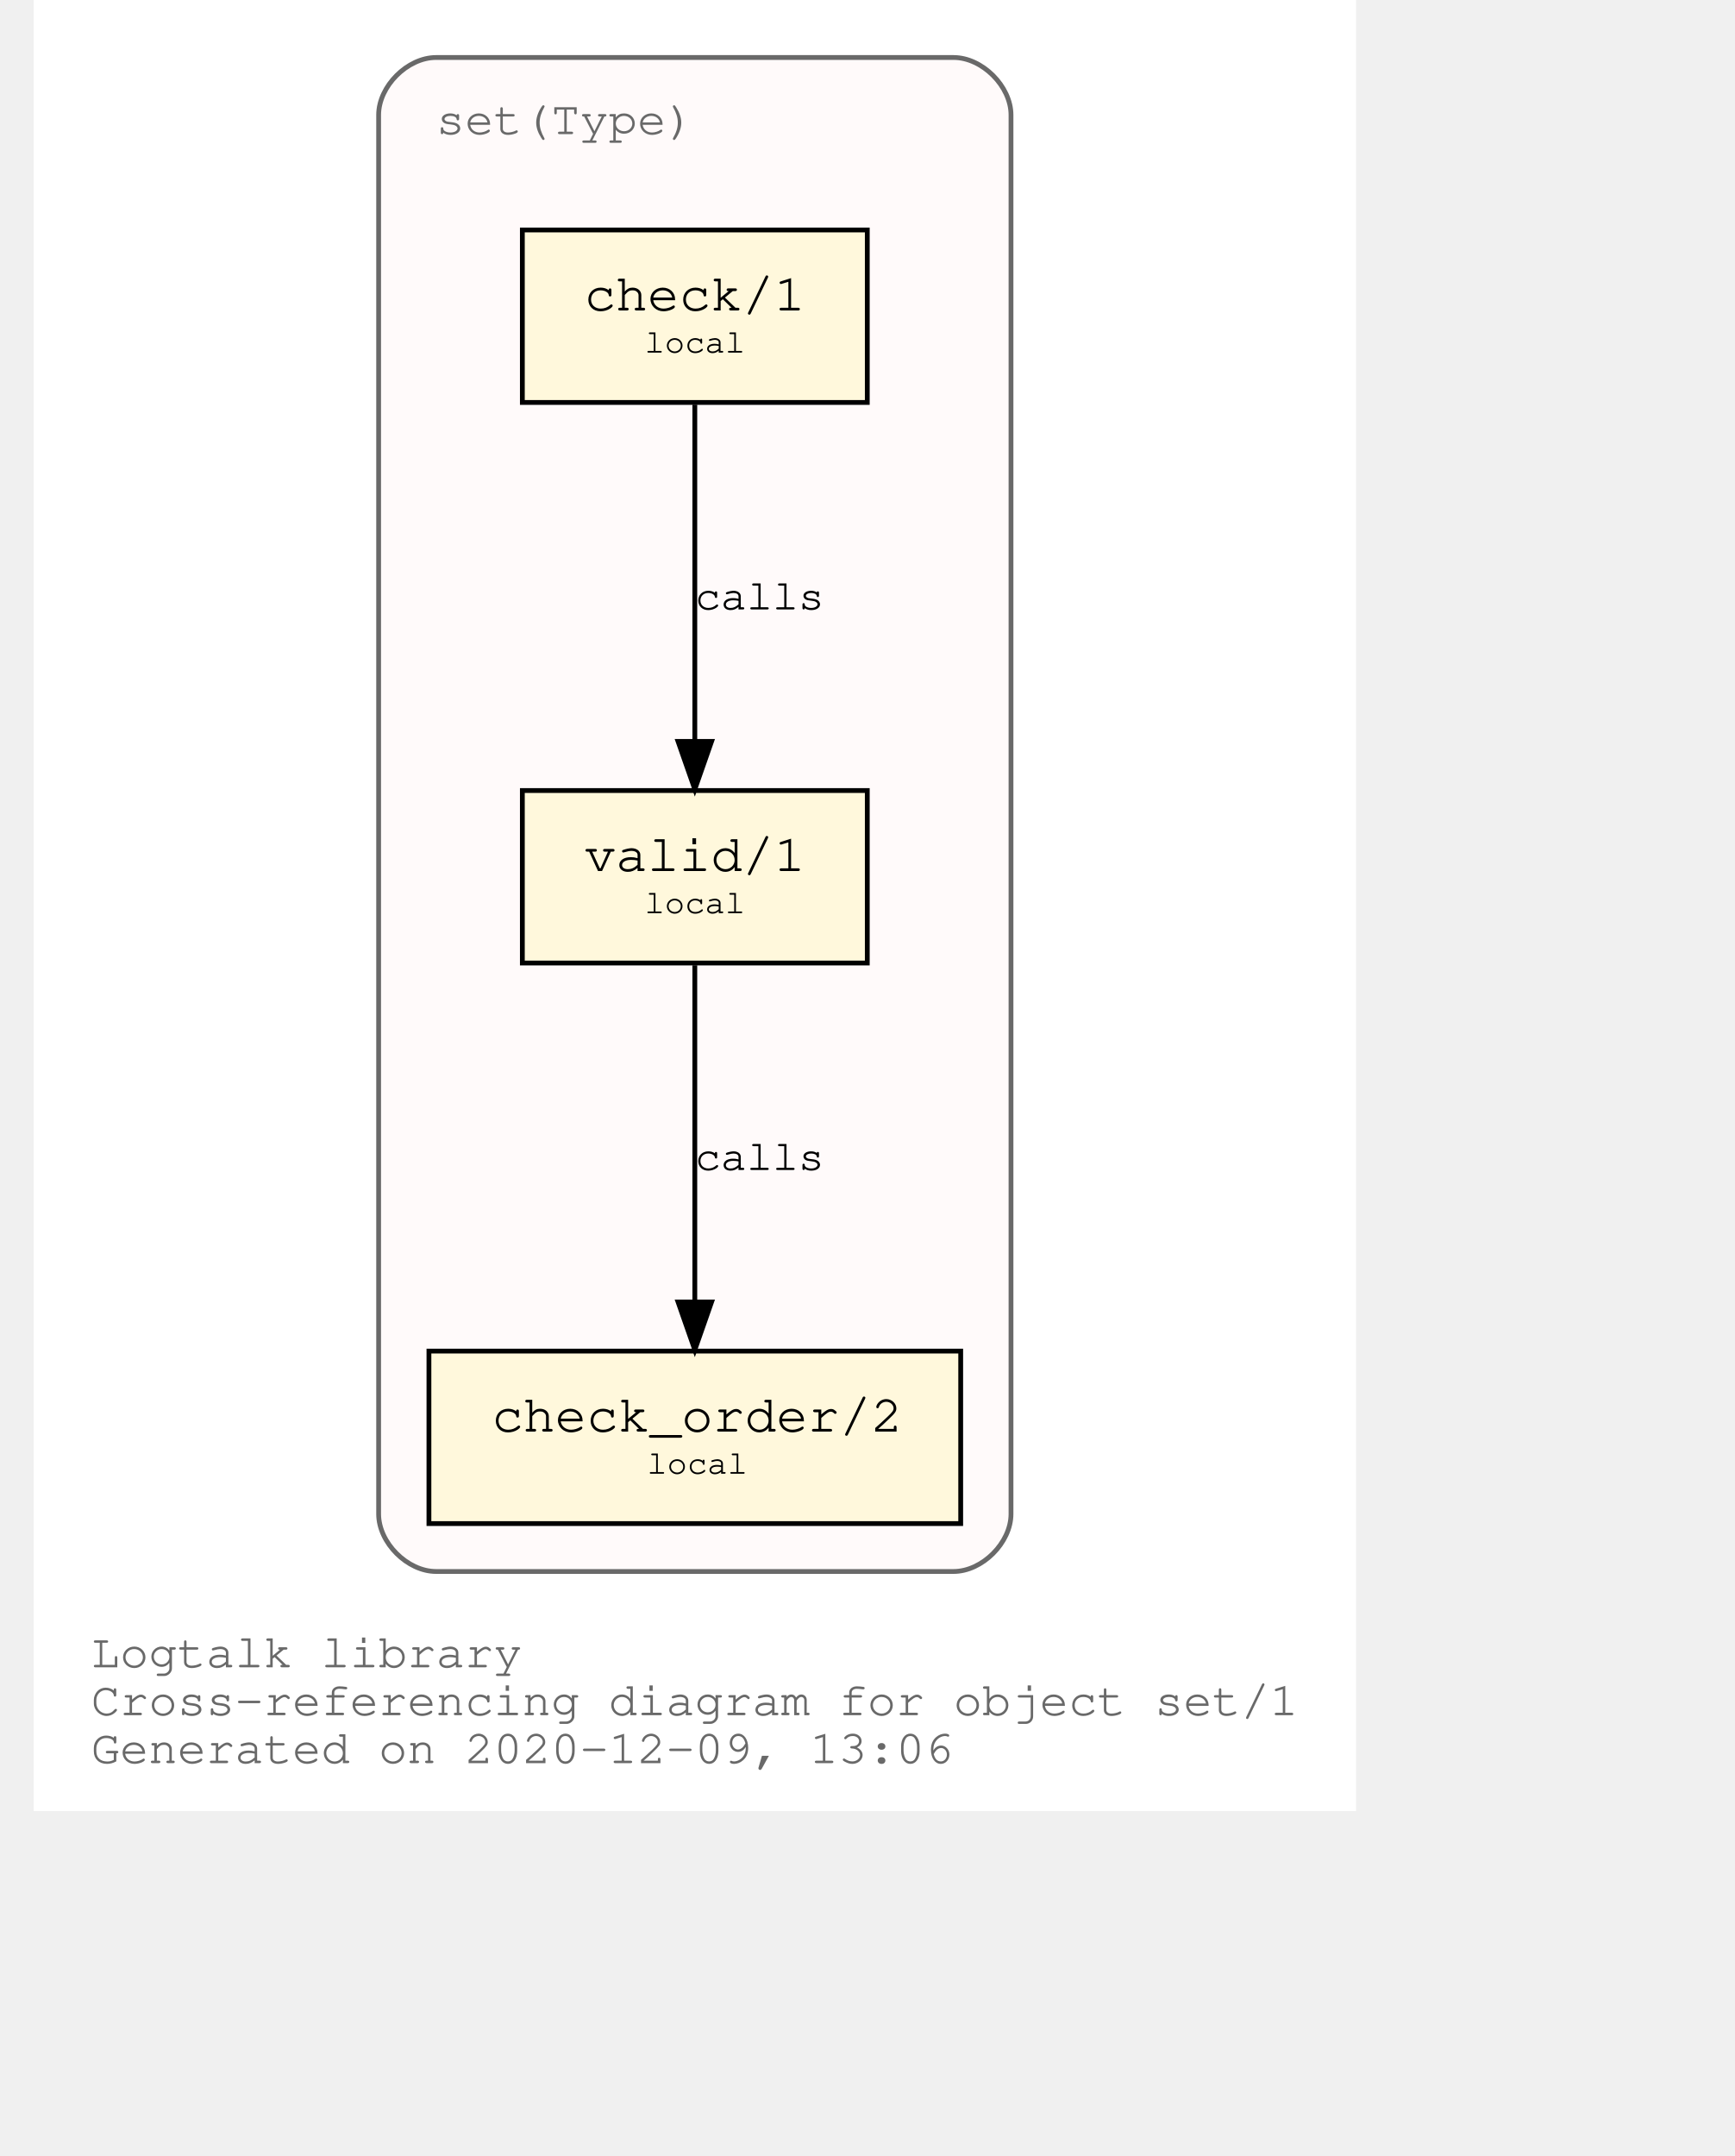
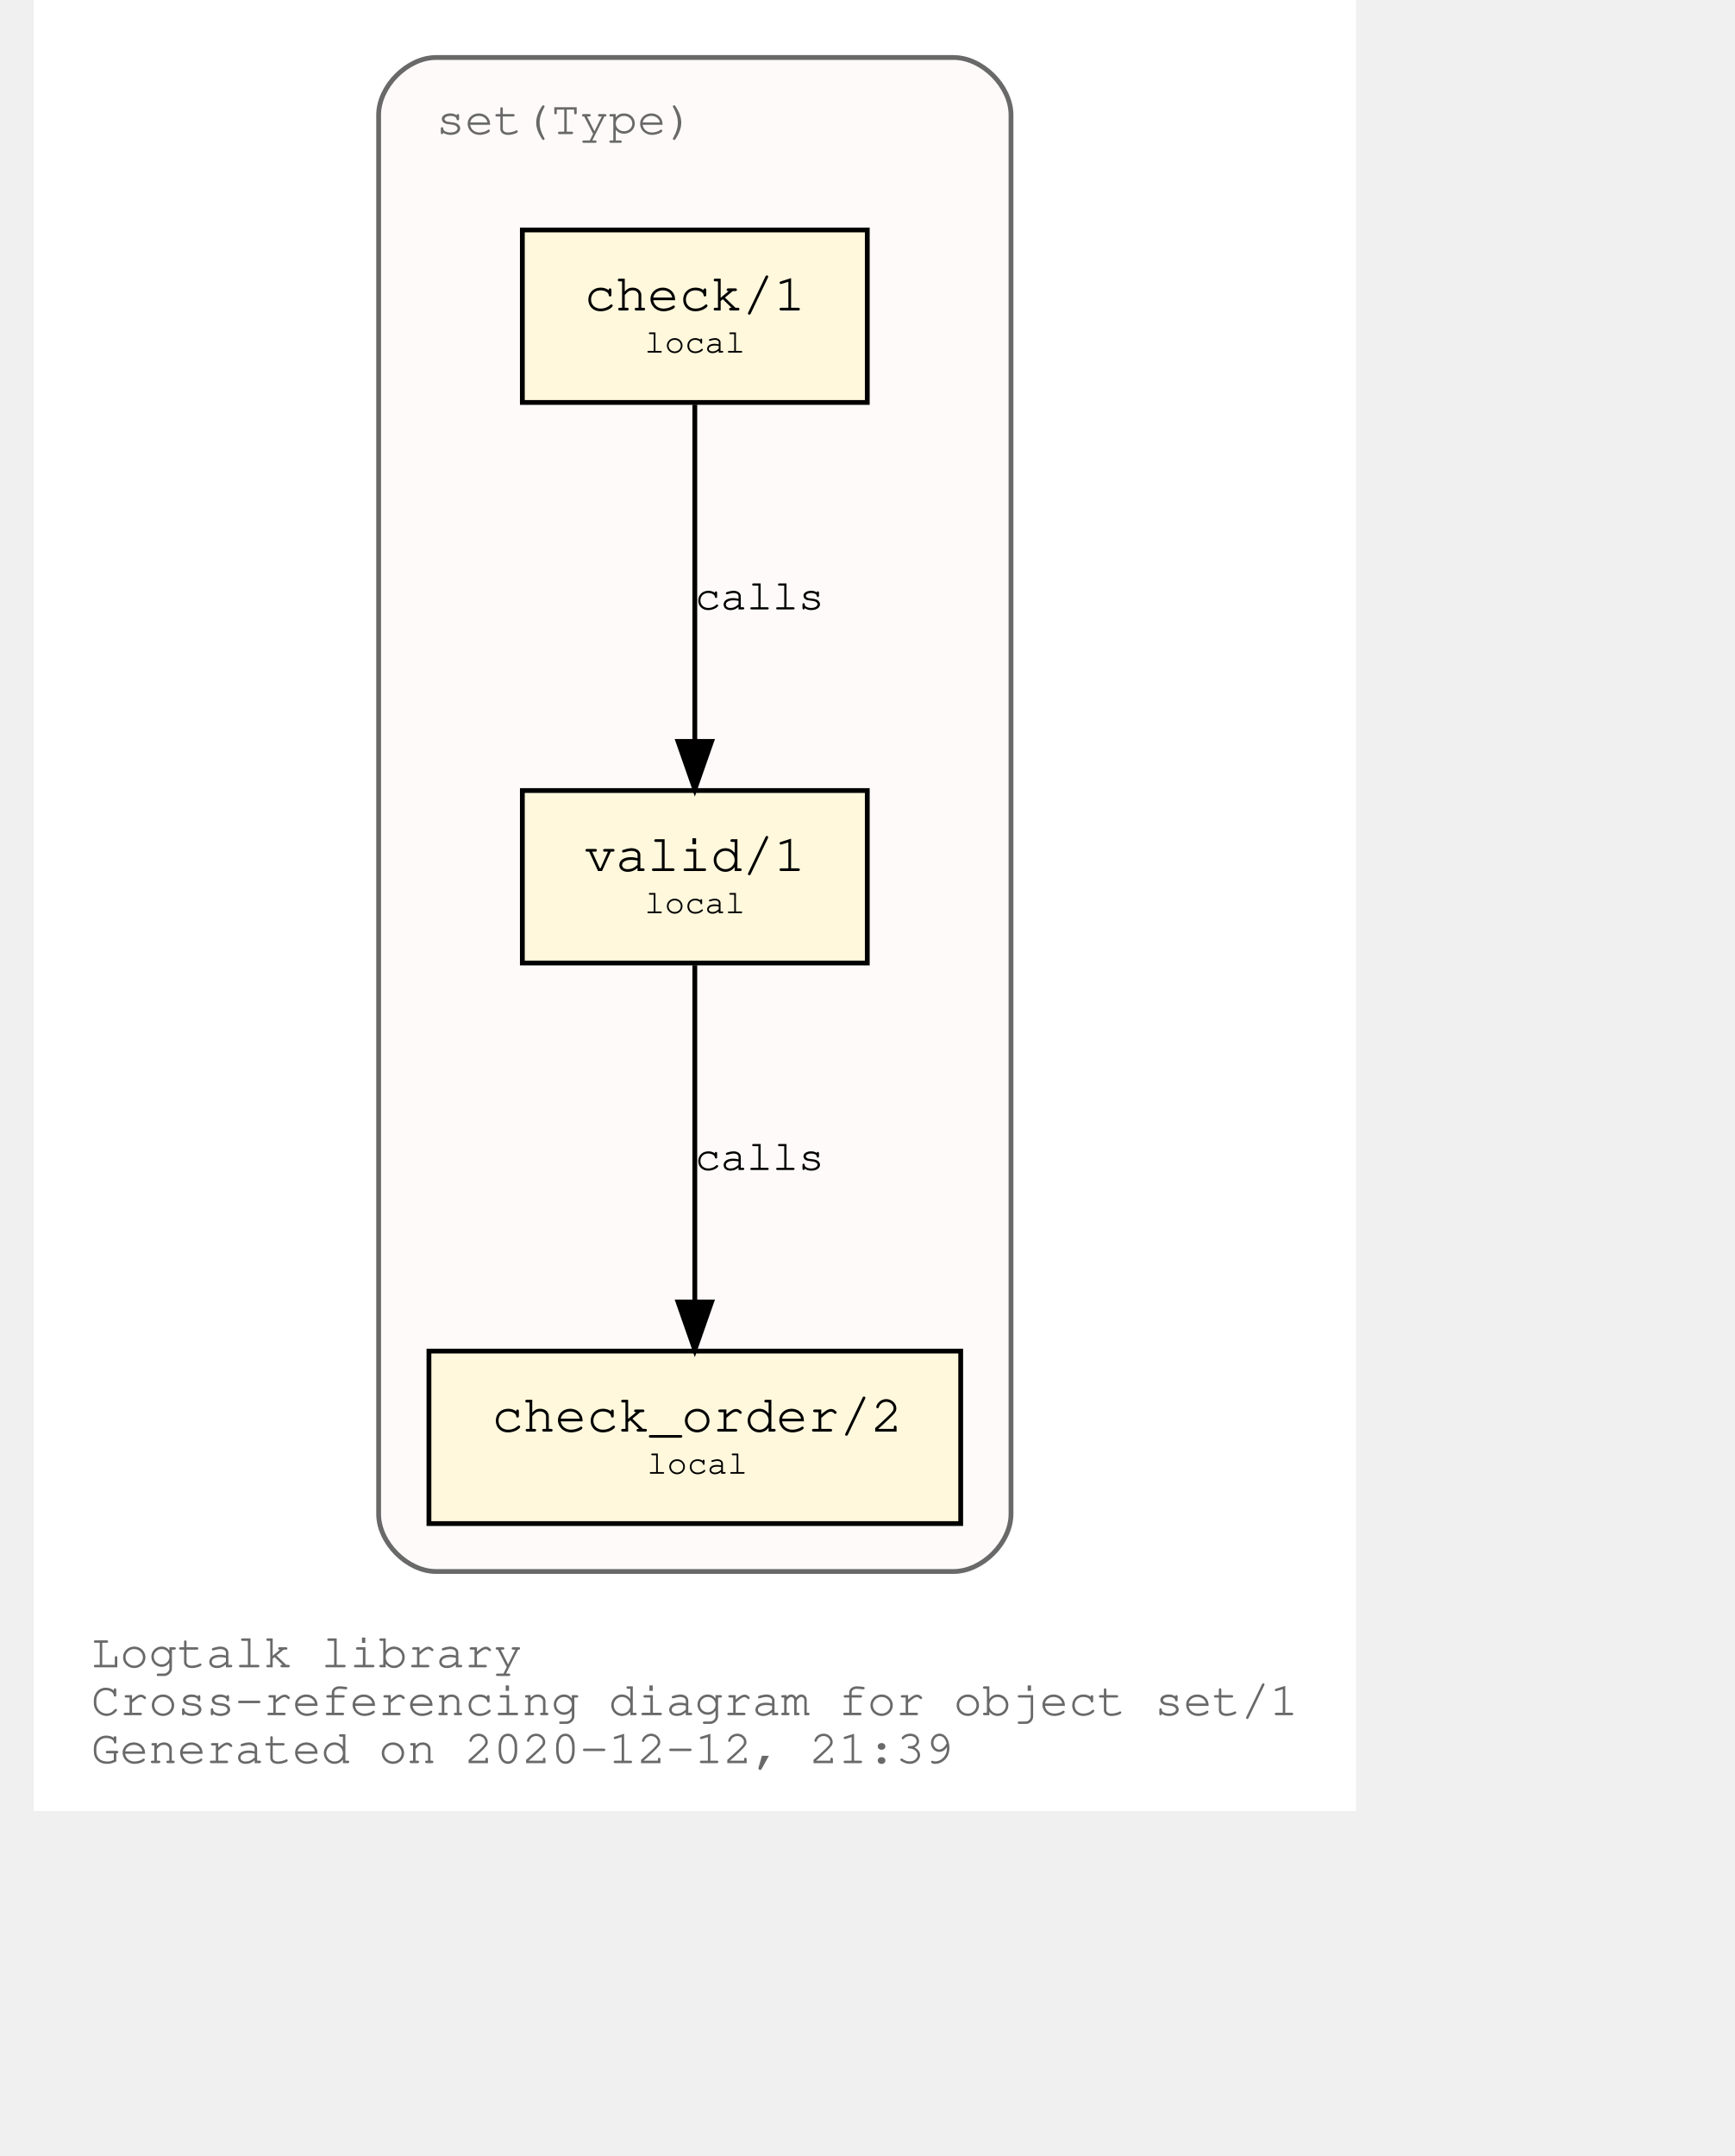
<svg xmlns="http://www.w3.org/2000/svg" xmlns:xlink="http://www.w3.org/1999/xlink" width="420pt" height="522pt" viewBox="72.00 72.00 348.04 450.00">
  <g id="graph0" class="graph" transform="scale(1 1) rotate(0) translate(76 446)">
    <polygon fill="white" stroke="transparent" points="-4,4 -4,-374 272.04,-374 272.04,4 -4,4" />
    <text text-anchor="start" x="8" y="-26" font-family="Courier,monospace" font-size="10.00" fill="dimgray">Logtalk library</text>
    <text text-anchor="start" x="8" y="-16" font-family="Courier,monospace" font-size="10.00" fill="dimgray">Cross-referencing diagram for object set/1</text>
-     <text text-anchor="start" x="8" y="-6" font-family="Courier,monospace" font-size="10.00" fill="dimgray">Generated on 2020-12-09, 13:06</text>
+     <text text-anchor="start" x="8" y="-6" font-family="Courier,monospace" font-size="10.00" fill="dimgray">Generated on 2020-12-12, 21:39</text>
    <g id="clust1" class="cluster">
      <g id="a_clust1">
        <a xlink:title="set(Type)">
          <path fill="snow" stroke="dimgray" d="M80.02,-46C80.02,-46 188.02,-46 188.02,-46 194.02,-46 200.02,-52 200.02,-58 200.02,-58 200.02,-350 200.02,-350 200.02,-356 194.02,-362 188.02,-362 188.02,-362 80.02,-362 80.02,-362 74.02,-362 68.02,-356 68.02,-350 68.02,-350 68.02,-58 68.02,-58 68.02,-52 74.02,-46 80.02,-46" />
          <g id="a_clust1_0">
-             <a xlink:href="https://github.com/LogtalkDotOrg/logtalk3/tree/d5fe6145fb1121923b94e96517c1d809d654b5db/library/sets/set1.lgt" xlink:title="https://github.com/LogtalkDotOrg/logtalk3/tree/d5fe6145fb1121923b94e96517c1d809d654b5db/library/sets/set1.lgt">
+             <a xlink:href="https://github.com/LogtalkDotOrg/logtalk3/tree/9a0f65fd6b5e4cf5b593ad93ac1eb99250209f26/library/sets/set1.lgt" xlink:title="https://github.com/LogtalkDotOrg/logtalk3/tree/9a0f65fd6b5e4cf5b593ad93ac1eb99250209f26/library/sets/set1.lgt">
              <text text-anchor="start" x="80.02" y="-346" font-family="Courier,monospace" font-size="10.00" fill="dimgray">set(Type)</text>
            </a>
          </g>
        </a>
      </g>
    </g>
    <g id="node1" class="node">
      <g id="a_node1">
-         <a xlink:href="https://github.com/LogtalkDotOrg/logtalk3/tree/d5fe6145fb1121923b94e96517c1d809d654b5db/library/sets/set1.lgt#L32" xlink:title="https://github.com/LogtalkDotOrg/logtalk3/tree/d5fe6145fb1121923b94e96517c1d809d654b5db/library/sets/set1.lgt#L32">
+         <a xlink:href="https://github.com/LogtalkDotOrg/logtalk3/tree/9a0f65fd6b5e4cf5b593ad93ac1eb99250209f26/library/sets/set1.lgt#L32" xlink:title="https://github.com/LogtalkDotOrg/logtalk3/tree/9a0f65fd6b5e4cf5b593ad93ac1eb99250209f26/library/sets/set1.lgt#L32">
          <polygon fill="cornsilk" stroke="black" points="170.02,-209 98.02,-209 98.02,-173 170.02,-173 170.02,-209" />
          <text text-anchor="start" x="105.82" y="-192.8" font-family="Courier,monospace" font-size="9.00"> </text>
          <text text-anchor="start" x="110.92" y="-192.2" font-family="Courier,monospace" font-size="11.00">valid/1</text>
          <text text-anchor="start" x="156.82" y="-192.8" font-family="Courier,monospace" font-size="9.00"> </text>
          <text text-anchor="start" x="105.82" y="-182.8" font-family="Courier,monospace" font-size="9.00"> </text>
          <text text-anchor="start" x="123.52" y="-183.4" font-family="Courier,monospace" font-size="7.00">local</text>
          <text text-anchor="start" x="156.82" y="-182.8" font-family="Courier,monospace" font-size="9.00"> </text>
        </a>
      </g>
    </g>
    <g id="node2" class="node">
      <g id="a_node2">
-         <a xlink:href="https://github.com/LogtalkDotOrg/logtalk3/tree/d5fe6145fb1121923b94e96517c1d809d654b5db/library/sets/set1.lgt#L41" xlink:title="https://github.com/LogtalkDotOrg/logtalk3/tree/d5fe6145fb1121923b94e96517c1d809d654b5db/library/sets/set1.lgt#L41">
+         <a xlink:href="https://github.com/LogtalkDotOrg/logtalk3/tree/9a0f65fd6b5e4cf5b593ad93ac1eb99250209f26/library/sets/set1.lgt#L41" xlink:title="https://github.com/LogtalkDotOrg/logtalk3/tree/9a0f65fd6b5e4cf5b593ad93ac1eb99250209f26/library/sets/set1.lgt#L41">
          <polygon fill="cornsilk" stroke="black" points="189.52,-92 78.52,-92 78.52,-56 189.52,-56 189.52,-92" />
          <text text-anchor="start" x="86.82" y="-75.8" font-family="Courier,monospace" font-size="9.00"> </text>
          <text text-anchor="start" x="91.61" y="-75.2" font-family="Courier,monospace" font-size="11.00">check_order/2</text>
          <text text-anchor="start" x="176.82" y="-75.8" font-family="Courier,monospace" font-size="9.00"> </text>
          <text text-anchor="start" x="86.82" y="-65.8" font-family="Courier,monospace" font-size="9.00"> </text>
          <text text-anchor="start" x="124.02" y="-66.4" font-family="Courier,monospace" font-size="7.00">local</text>
          <text text-anchor="start" x="176.82" y="-65.8" font-family="Courier,monospace" font-size="9.00"> </text>
        </a>
      </g>
    </g>
    <g id="edge1" class="edge">
      <g id="a_edge1">
-         <a xlink:href="https://github.com/LogtalkDotOrg/logtalk3/tree/d5fe6145fb1121923b94e96517c1d809d654b5db/library/sets/set1.lgt#L38" xlink:title="calls">
+         <a xlink:href="https://github.com/LogtalkDotOrg/logtalk3/tree/9a0f65fd6b5e4cf5b593ad93ac1eb99250209f26/library/sets/set1.lgt#L38" xlink:title="calls">
          <path fill="none" stroke="black" d="M134.02,-172.53C134.02,-153.94 134.02,-124.24 134.02,-102.5" />
          <polygon fill="black" stroke="black" points="137.52,-102.25 134.02,-92.25 130.52,-102.25 137.52,-102.25" />
        </a>
      </g>
      <g id="a_edge1-label">
-         <a xlink:href="https://github.com/LogtalkDotOrg/logtalk3/tree/d5fe6145fb1121923b94e96517c1d809d654b5db/library/sets/set1.lgt#L38" xlink:title="https://github.com/LogtalkDotOrg/logtalk3/tree/d5fe6145fb1121923b94e96517c1d809d654b5db/library/sets/set1.lgt#L38">
+         <a xlink:href="https://github.com/LogtalkDotOrg/logtalk3/tree/9a0f65fd6b5e4cf5b593ad93ac1eb99250209f26/library/sets/set1.lgt#L38" xlink:title="https://github.com/LogtalkDotOrg/logtalk3/tree/9a0f65fd6b5e4cf5b593ad93ac1eb99250209f26/library/sets/set1.lgt#L38">
          <text text-anchor="start" x="134.02" y="-129.8" font-family="Courier,monospace" font-size="9.00">calls</text>
        </a>
      </g>
    </g>
    <g id="node3" class="node">
      <g id="a_node3">
-         <a xlink:href="https://github.com/LogtalkDotOrg/logtalk3/tree/d5fe6145fb1121923b94e96517c1d809d654b5db/library/sets/set1.lgt#L54" xlink:title="https://github.com/LogtalkDotOrg/logtalk3/tree/d5fe6145fb1121923b94e96517c1d809d654b5db/library/sets/set1.lgt#L54">
+         <a xlink:href="https://github.com/LogtalkDotOrg/logtalk3/tree/9a0f65fd6b5e4cf5b593ad93ac1eb99250209f26/library/sets/set1.lgt#L54" xlink:title="https://github.com/LogtalkDotOrg/logtalk3/tree/9a0f65fd6b5e4cf5b593ad93ac1eb99250209f26/library/sets/set1.lgt#L54">
          <polygon fill="cornsilk" stroke="black" points="170.02,-326 98.02,-326 98.02,-290 170.02,-290 170.02,-326" />
          <text text-anchor="start" x="105.82" y="-309.8" font-family="Courier,monospace" font-size="9.00"> </text>
          <text text-anchor="start" x="110.92" y="-309.2" font-family="Courier,monospace" font-size="11.00">check/1</text>
          <text text-anchor="start" x="156.82" y="-309.8" font-family="Courier,monospace" font-size="9.00"> </text>
          <text text-anchor="start" x="105.82" y="-299.8" font-family="Courier,monospace" font-size="9.00"> </text>
          <text text-anchor="start" x="123.52" y="-300.4" font-family="Courier,monospace" font-size="7.00">local</text>
          <text text-anchor="start" x="156.82" y="-299.8" font-family="Courier,monospace" font-size="9.00"> </text>
        </a>
      </g>
    </g>
    <g id="edge2" class="edge">
      <g id="a_edge2">
-         <a xlink:href="https://github.com/LogtalkDotOrg/logtalk3/tree/d5fe6145fb1121923b94e96517c1d809d654b5db/library/sets/set1.lgt#L54" xlink:title="calls">
+         <a xlink:href="https://github.com/LogtalkDotOrg/logtalk3/tree/9a0f65fd6b5e4cf5b593ad93ac1eb99250209f26/library/sets/set1.lgt#L54" xlink:title="calls">
          <path fill="none" stroke="black" d="M134.02,-289.53C134.02,-270.94 134.02,-241.24 134.02,-219.5" />
          <polygon fill="black" stroke="black" points="137.52,-219.25 134.02,-209.25 130.52,-219.25 137.52,-219.25" />
        </a>
      </g>
      <g id="a_edge2-label">
-         <a xlink:href="https://github.com/LogtalkDotOrg/logtalk3/tree/d5fe6145fb1121923b94e96517c1d809d654b5db/library/sets/set1.lgt#L54" xlink:title="https://github.com/LogtalkDotOrg/logtalk3/tree/d5fe6145fb1121923b94e96517c1d809d654b5db/library/sets/set1.lgt#L54">
+         <a xlink:href="https://github.com/LogtalkDotOrg/logtalk3/tree/9a0f65fd6b5e4cf5b593ad93ac1eb99250209f26/library/sets/set1.lgt#L54" xlink:title="https://github.com/LogtalkDotOrg/logtalk3/tree/9a0f65fd6b5e4cf5b593ad93ac1eb99250209f26/library/sets/set1.lgt#L54">
          <text text-anchor="start" x="134.02" y="-246.8" font-family="Courier,monospace" font-size="9.00">calls</text>
        </a>
      </g>
    </g>
  </g>
</svg>
